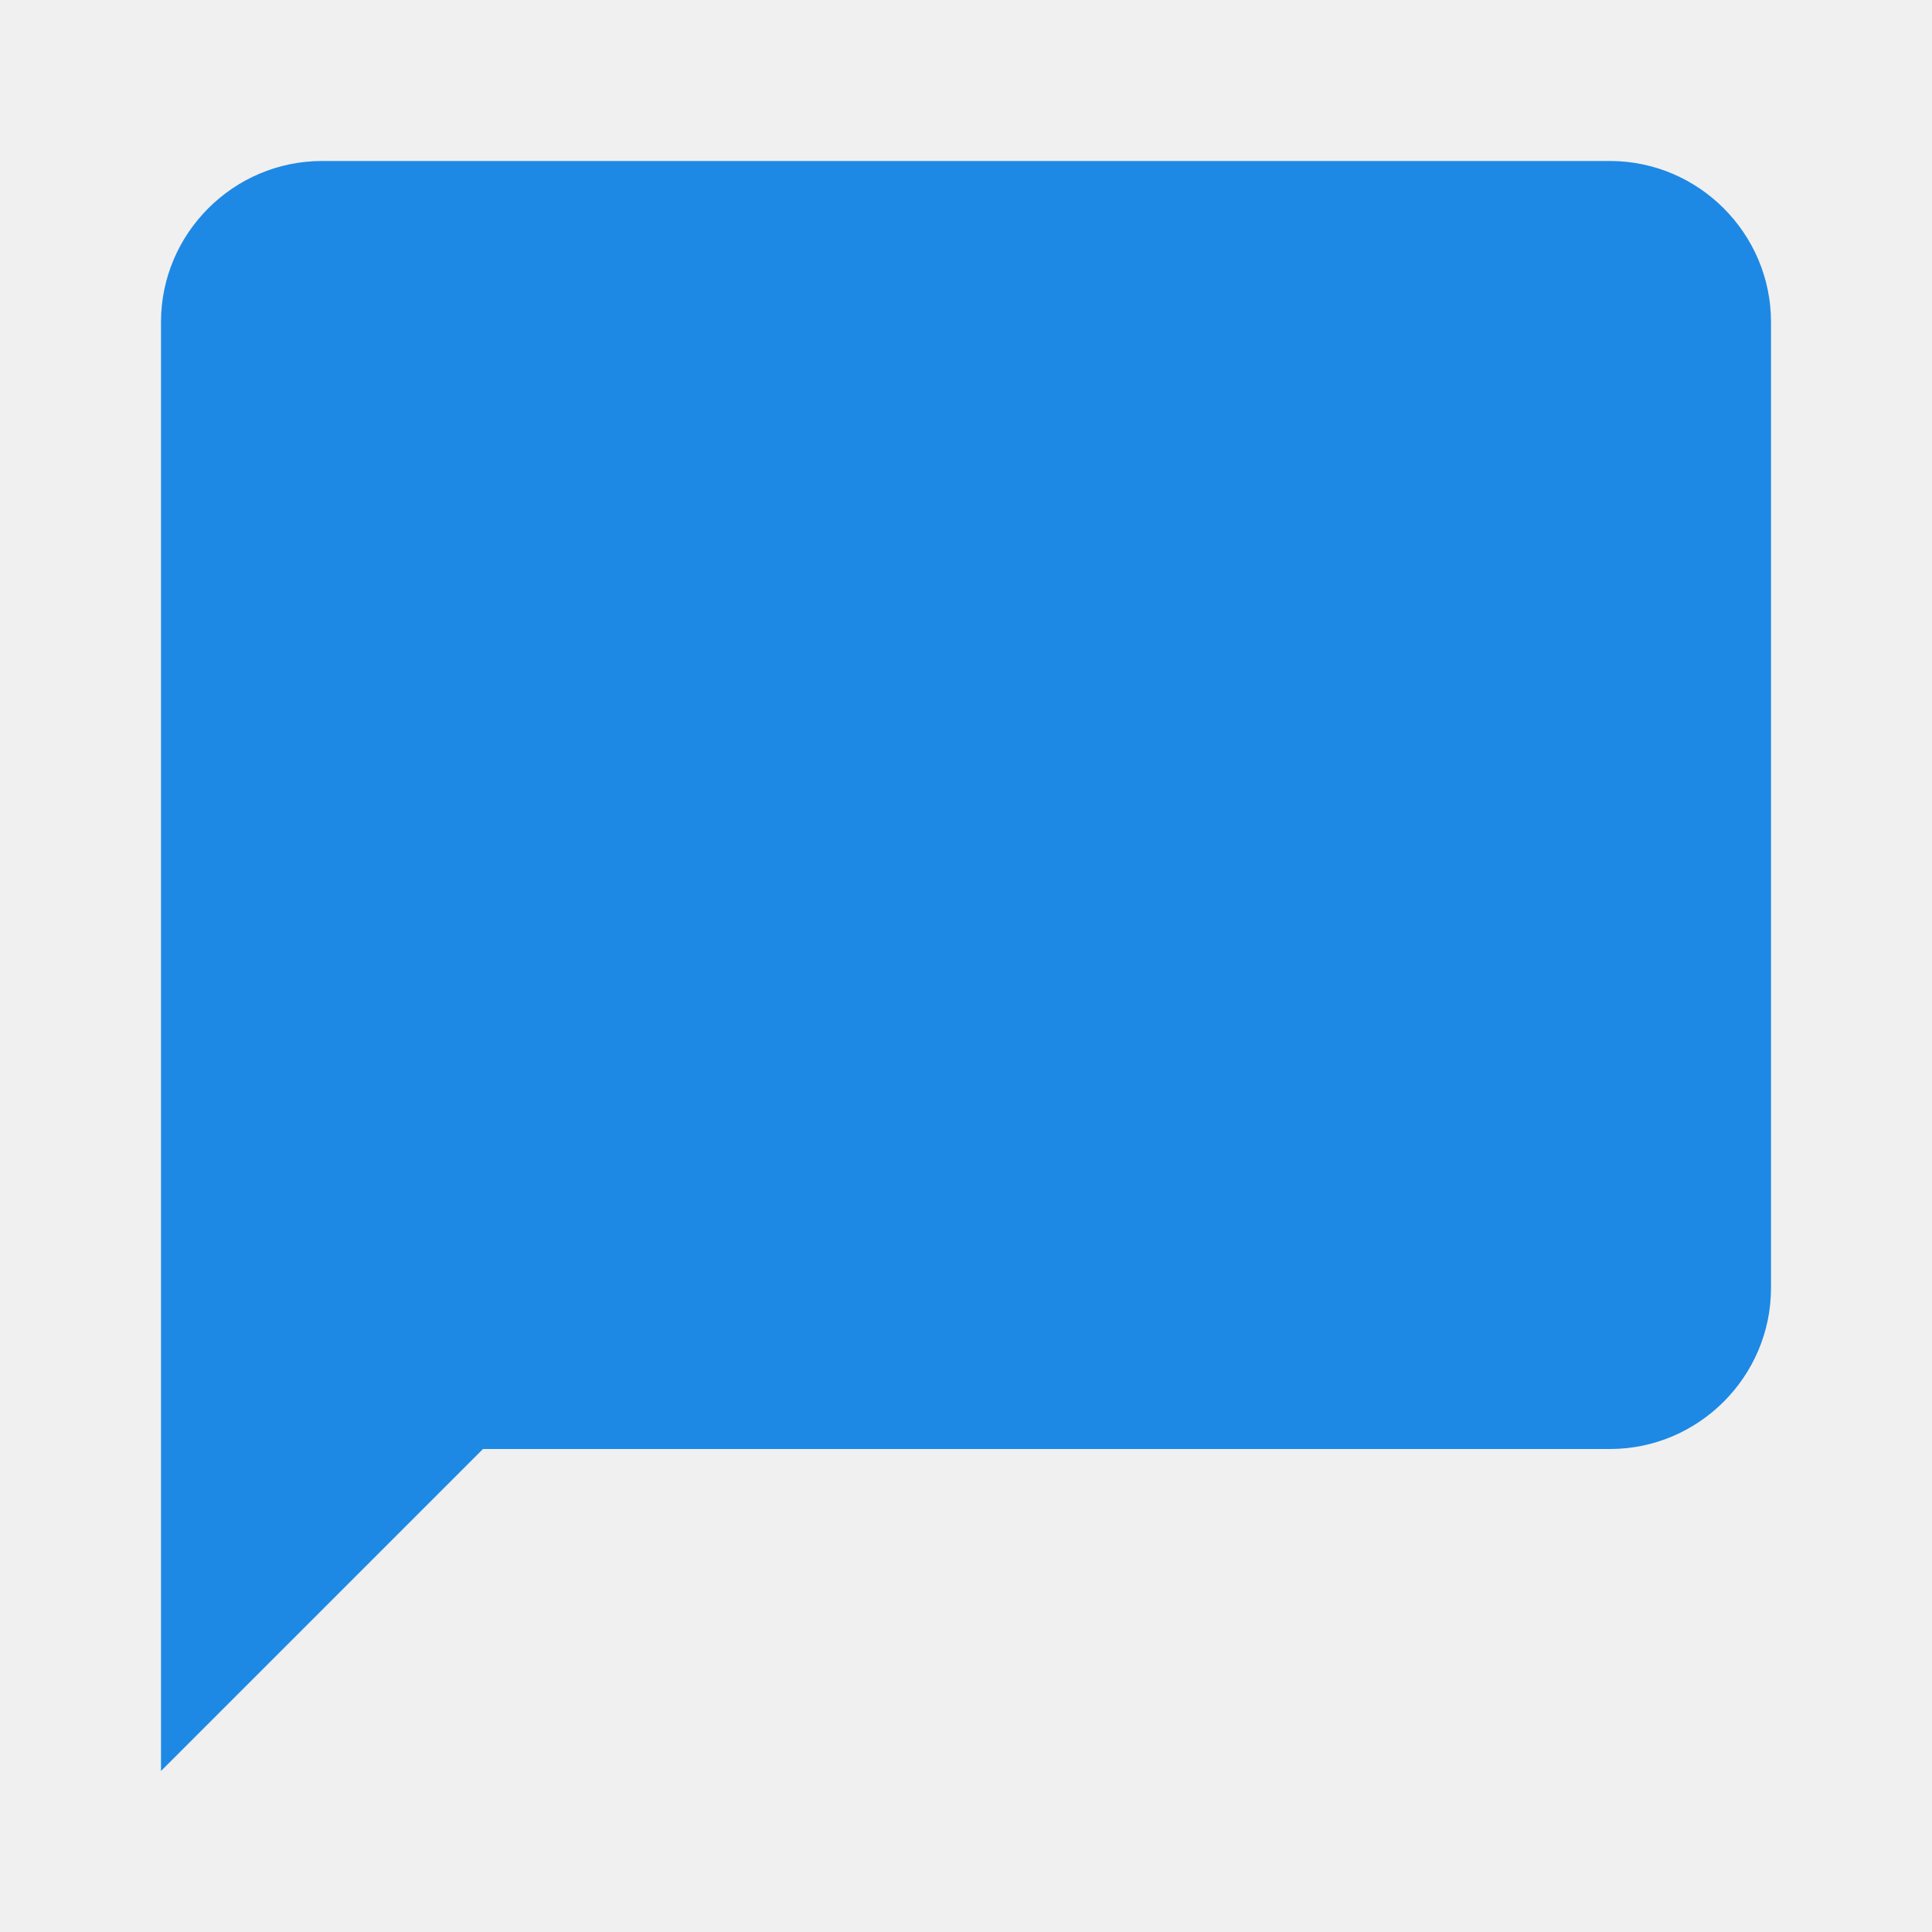
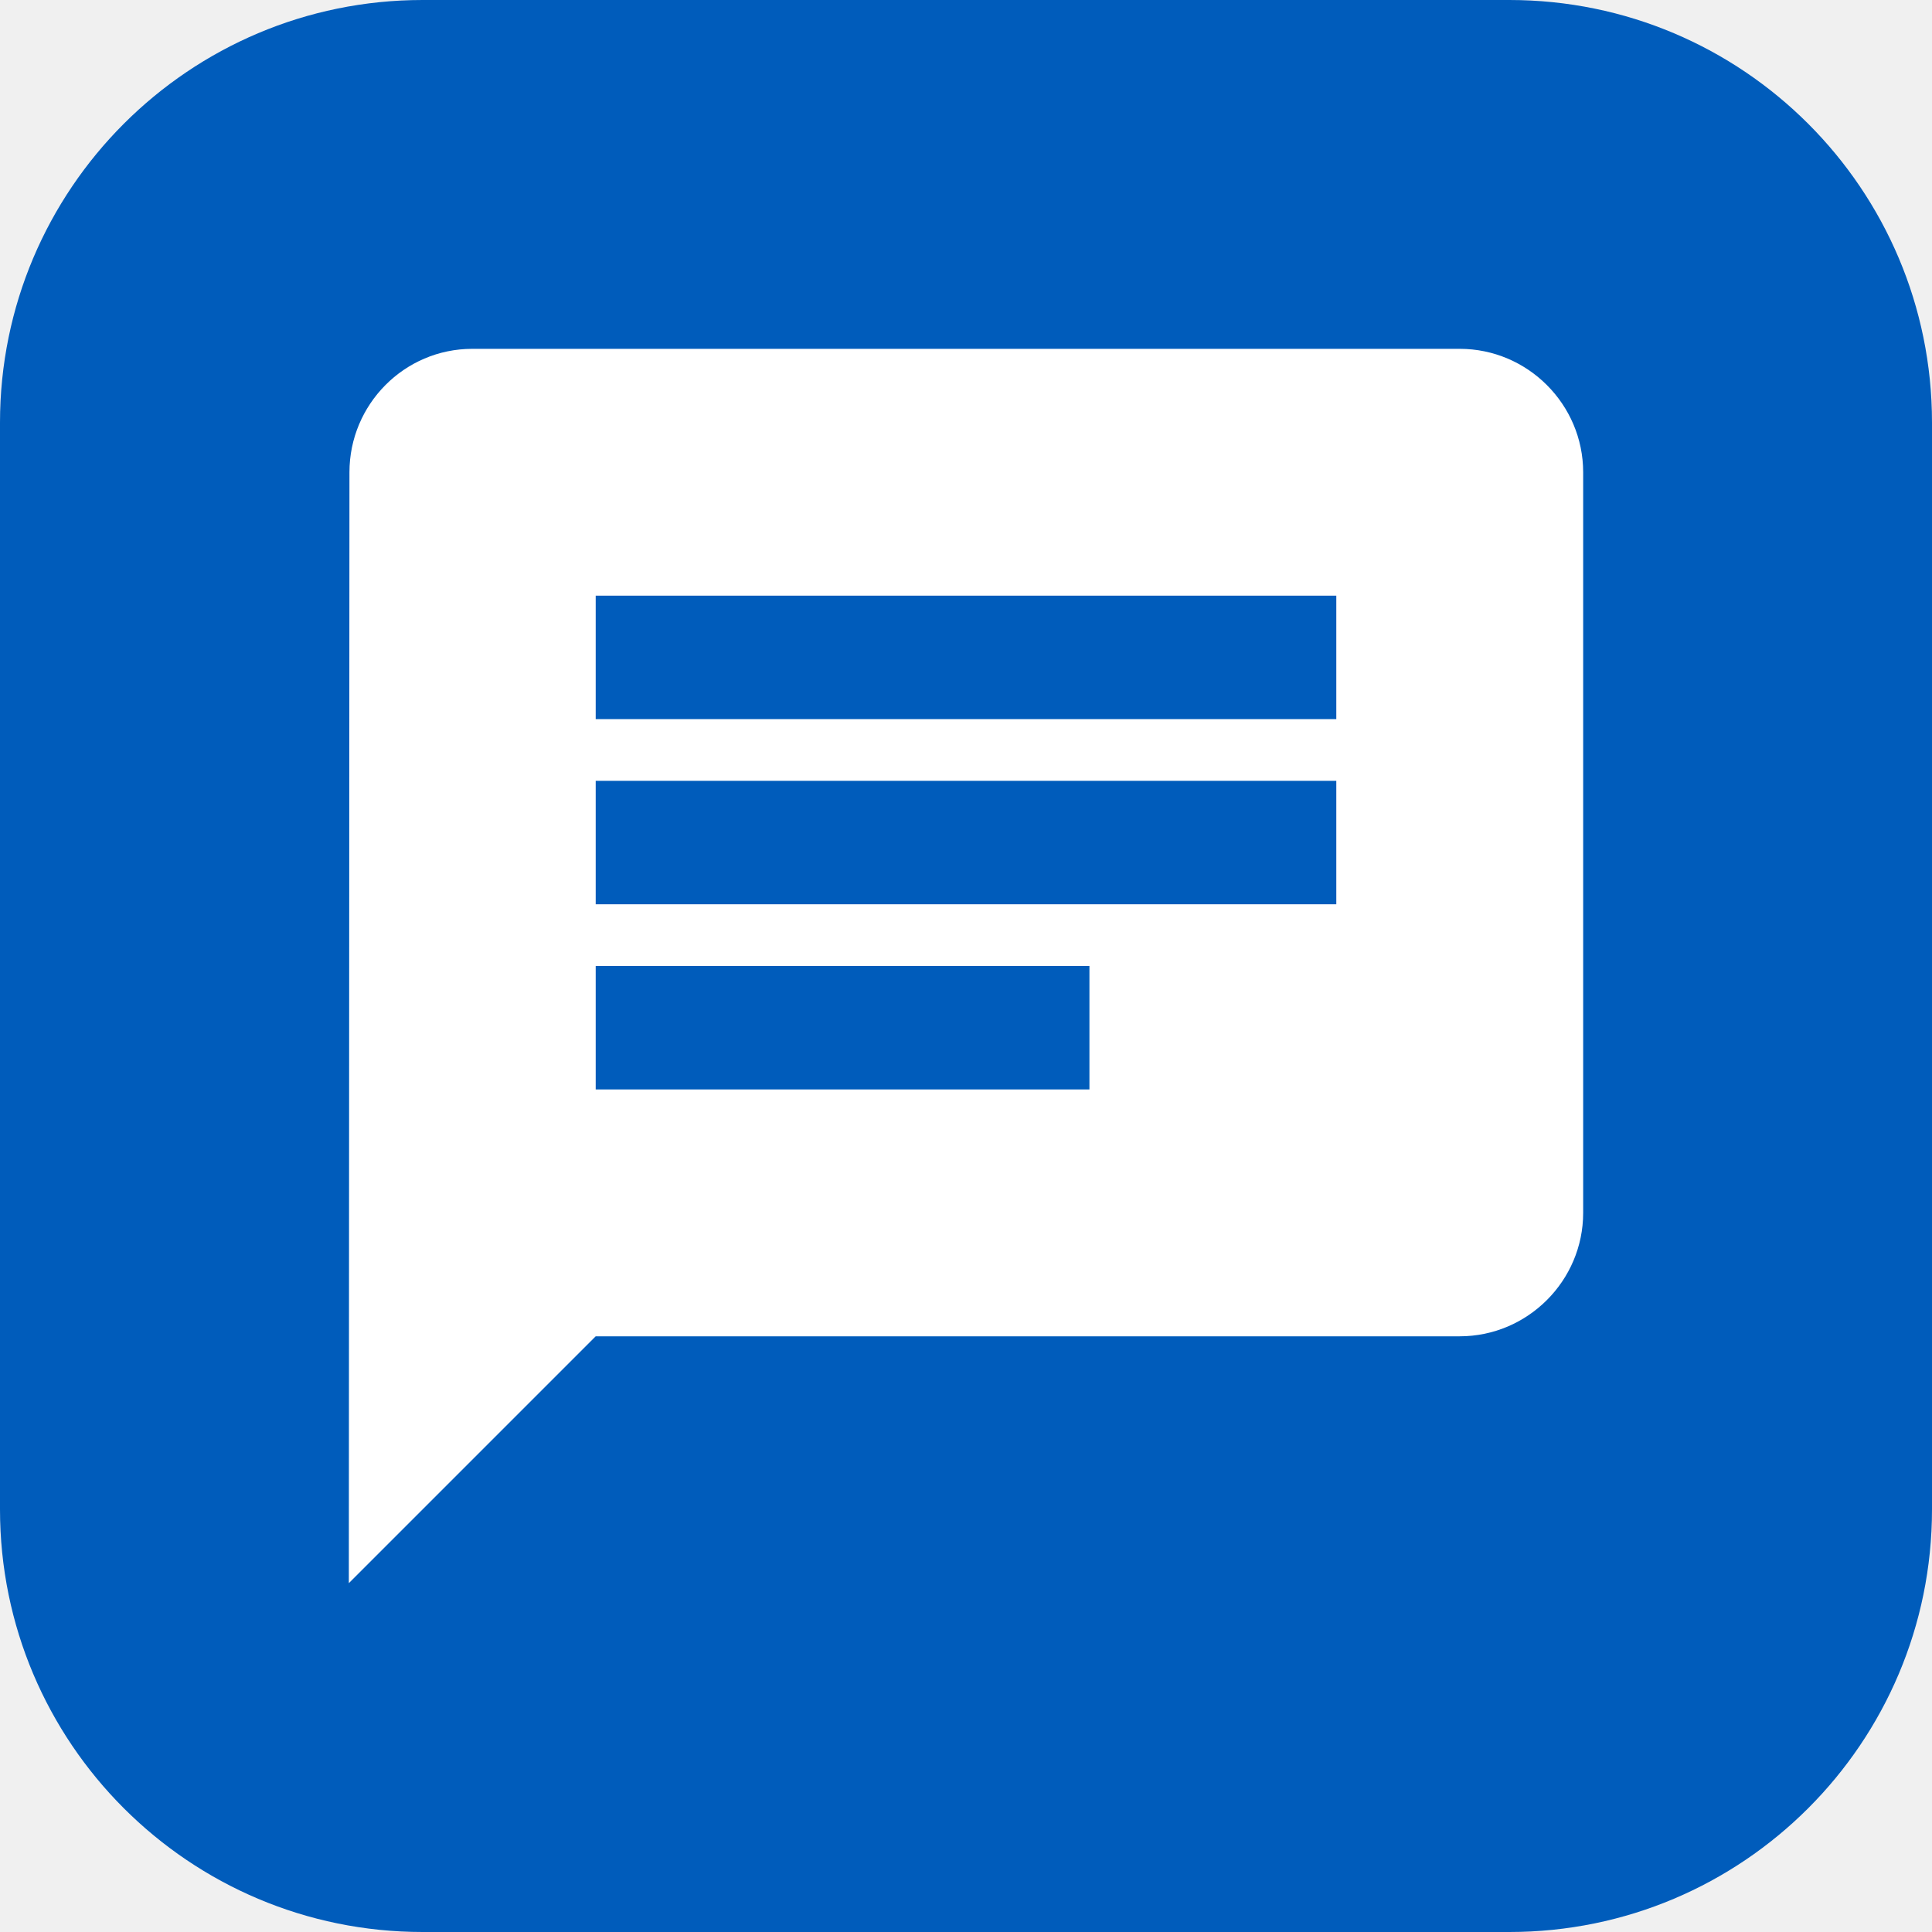
- <svg xmlns="http://www.w3.org/2000/svg" viewBox="0 0 24 24" fill="#1e88e5">
-   <path d="M20 2H4c-1.1 0-2 .9-2 2v18l4-4h14c1.1 0 2-.9 2-2V4c0-1.1-.9-2-2-2z" />
+ <svg xmlns="http://www.w3.org/2000/svg" viewBox="0 0 64 64">
+   <rect width="64" height="64" rx="14" fill="#005cbb" />
+   <g transform="translate(32 32) scale(0.888889) translate(-54 -54)">
+     <g transform="translate(26.4 26.4) scale(2.3 2.3)">
+       <path d="M20,2H4c-1.1,0 -1.99,0.9 -1.99,2L2,22l4,-4h14c1.1,0 2,-0.9 2,-2V4c0,-1.1 -0.9,-2 -2,-2zM6,9h12v2H6V9zM14,14H6v-2h8v2zM18,8H6V6h12v2z" fill="#ffffff" />
+     </g>
+   </g>
</svg>
